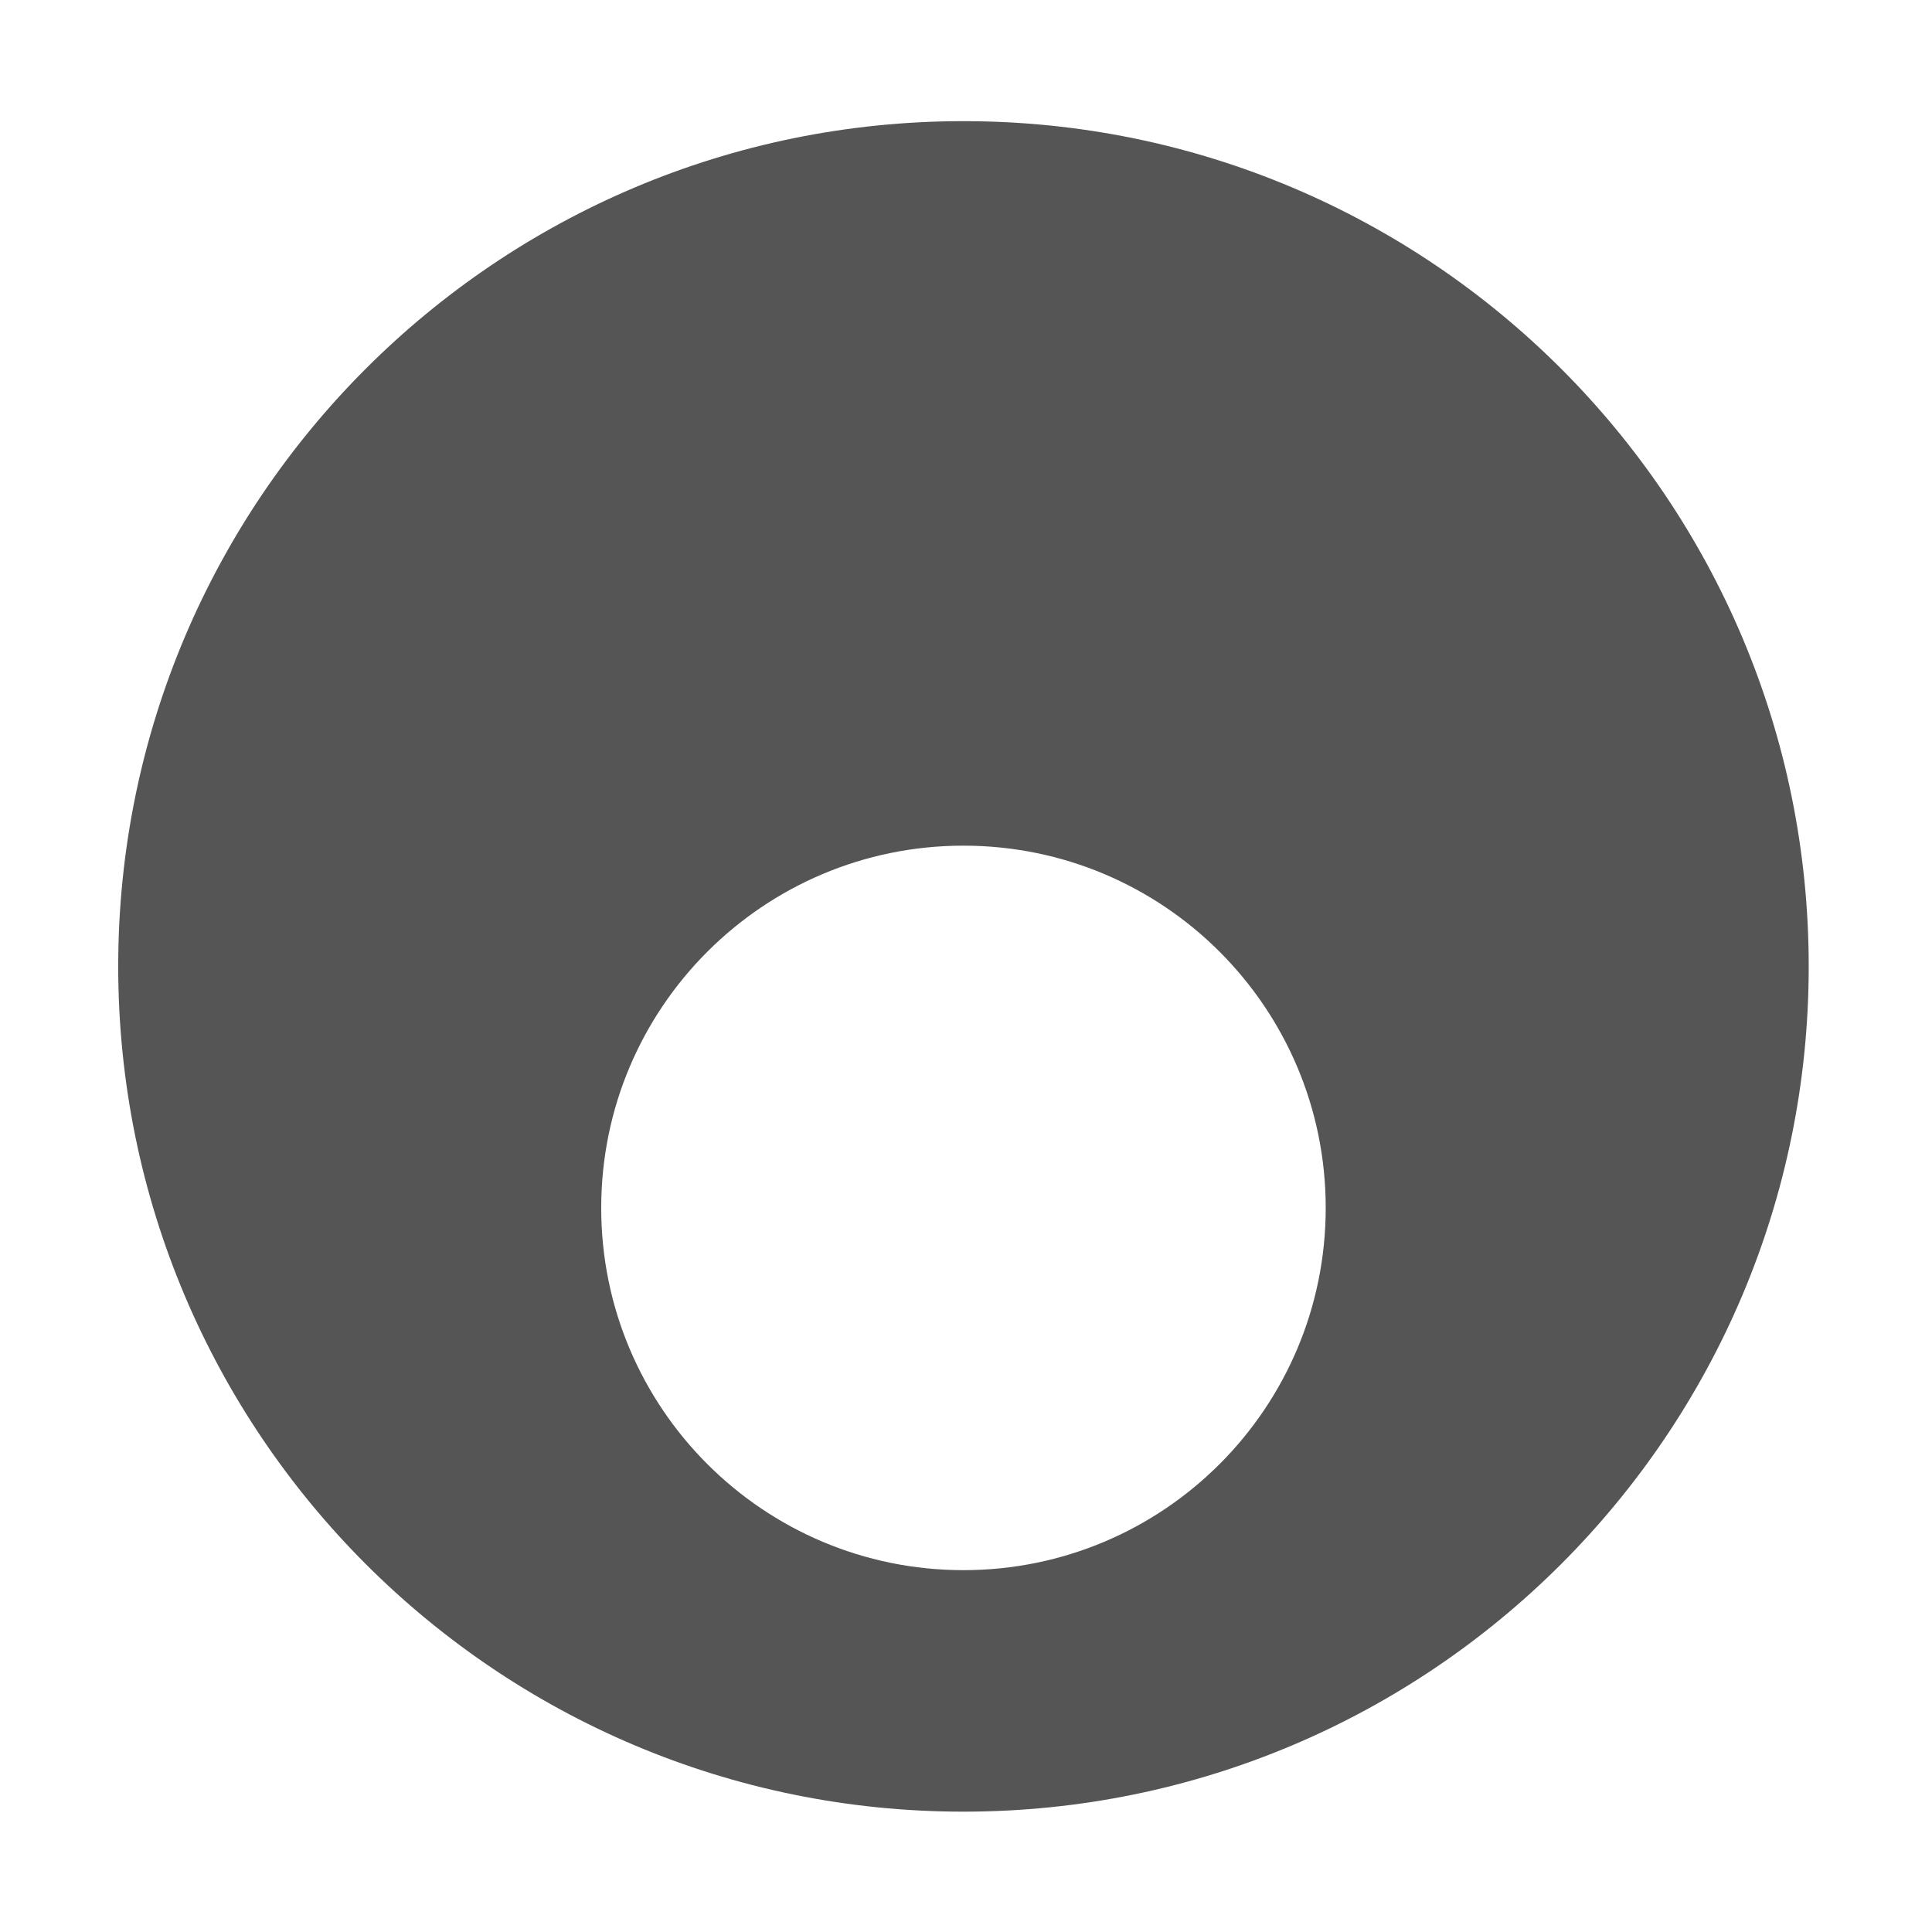
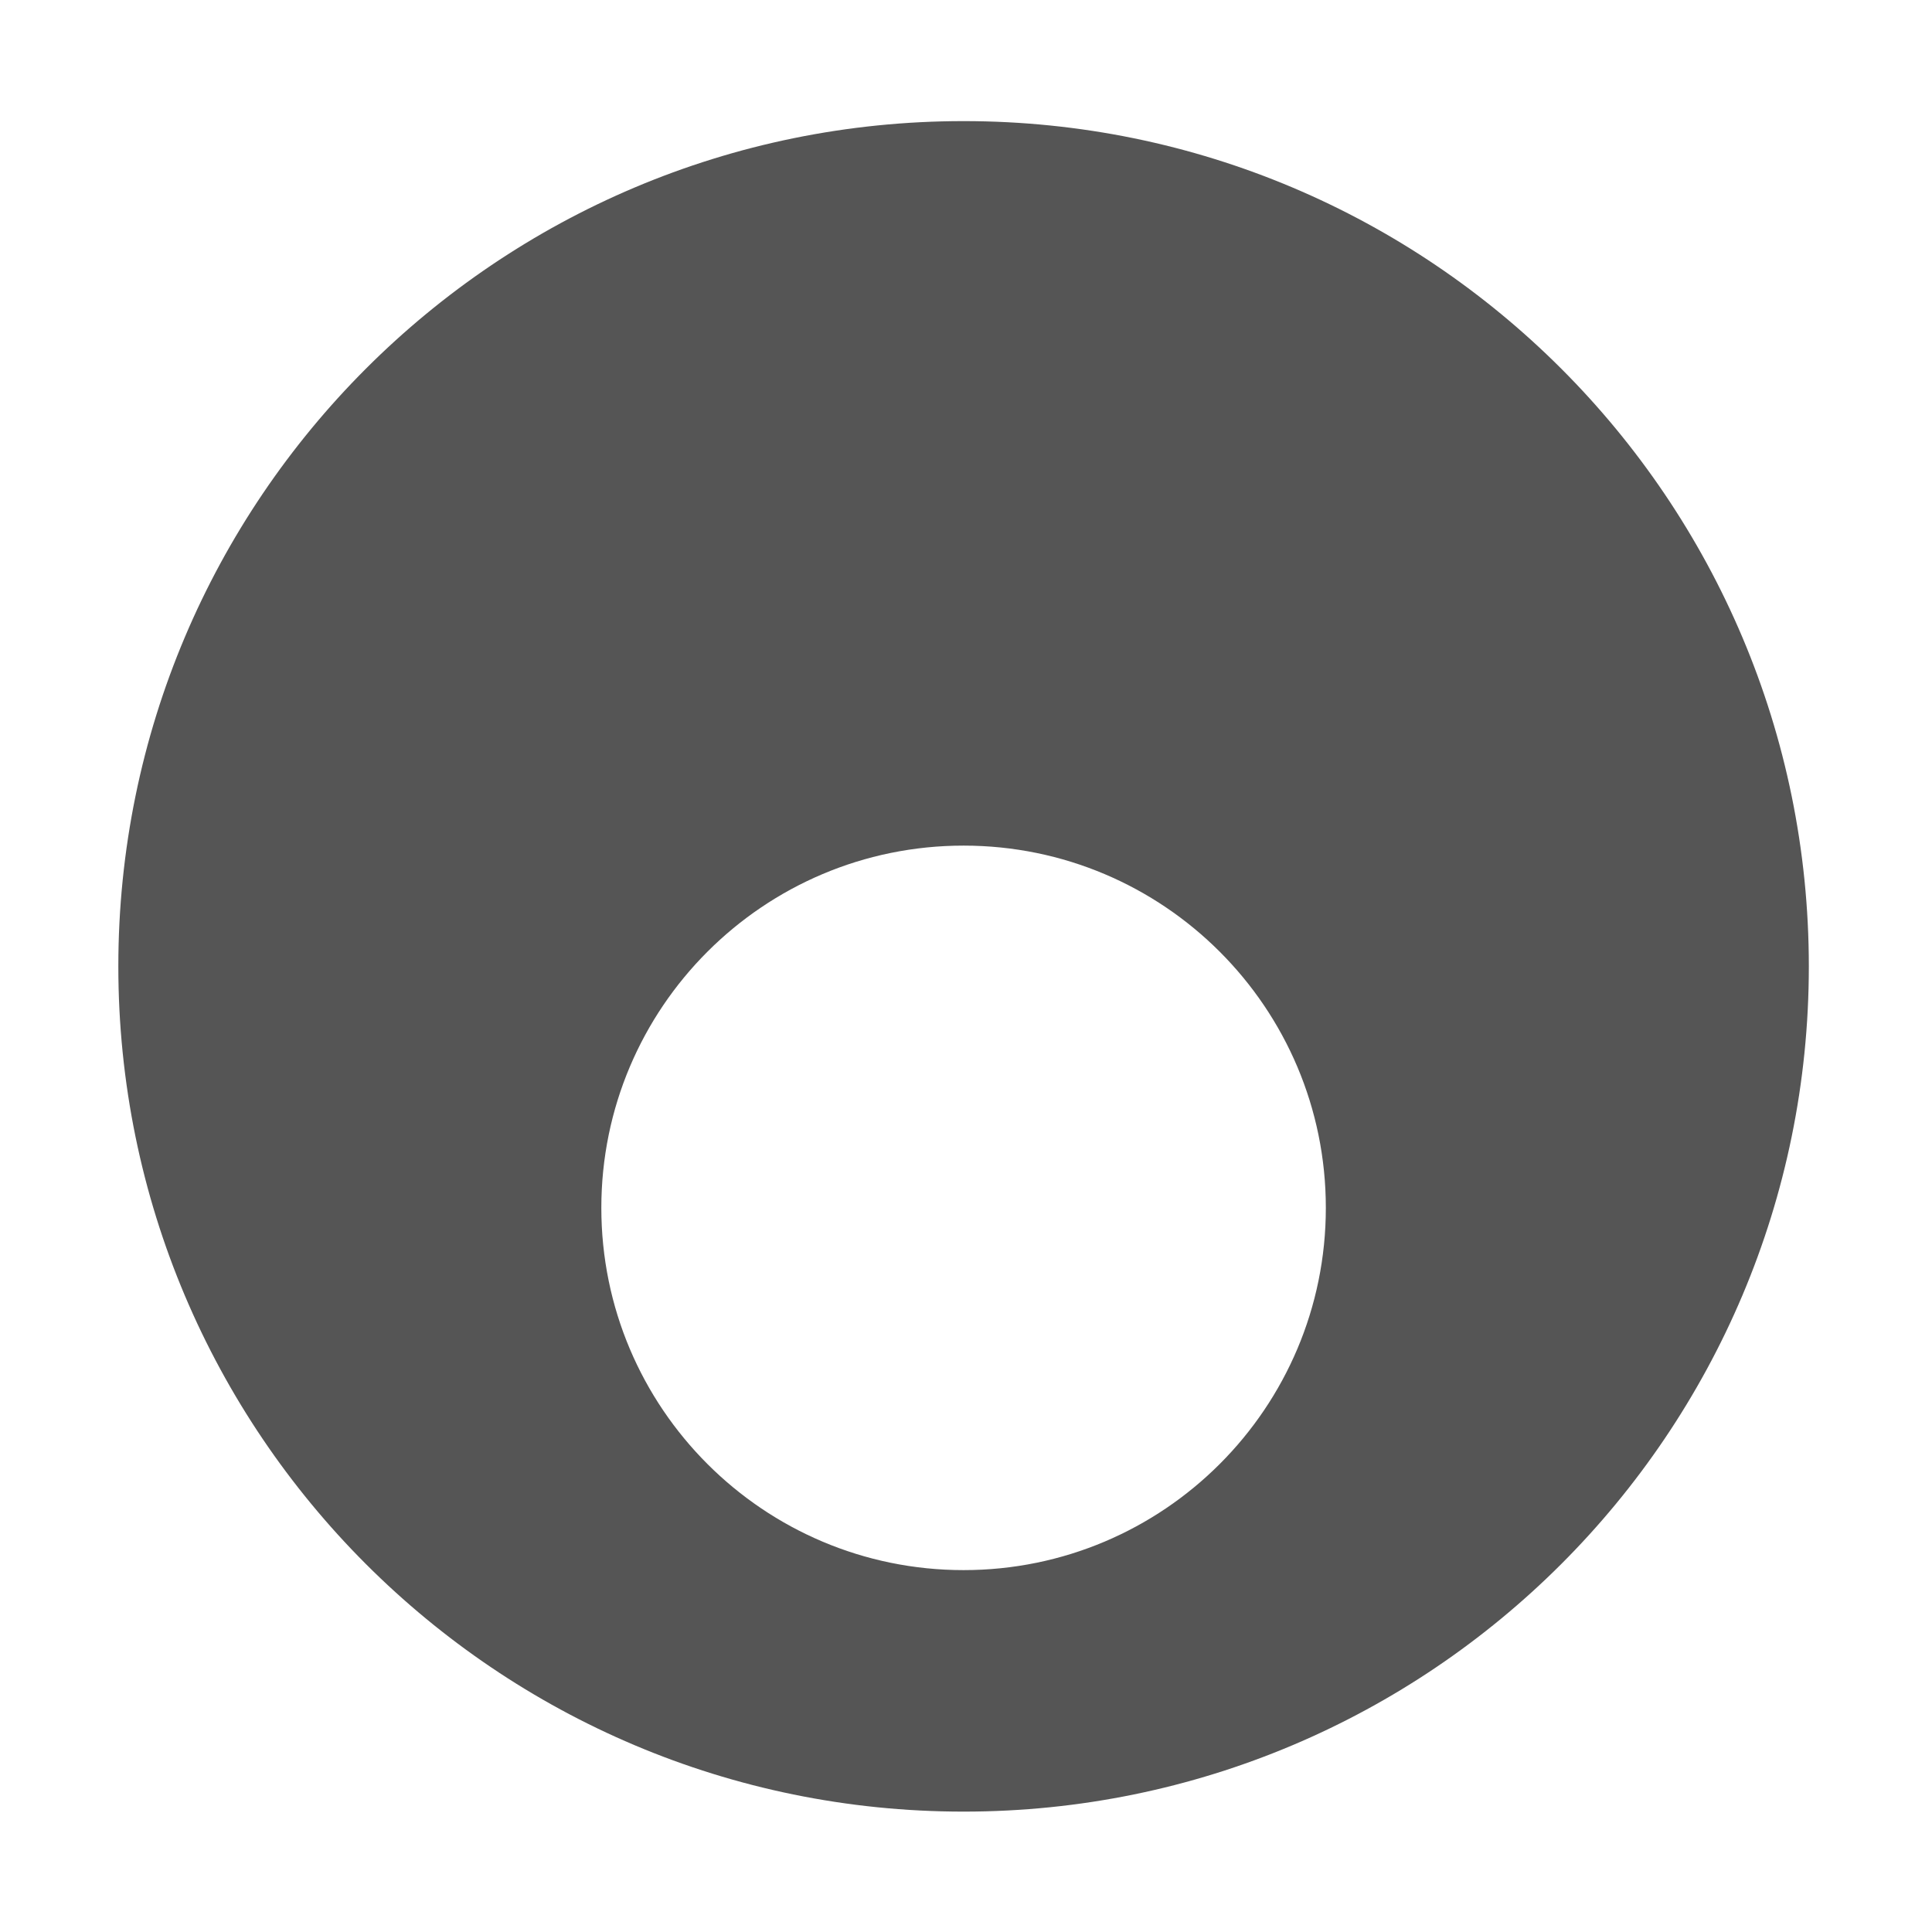
- <svg xmlns="http://www.w3.org/2000/svg" xmlns:ns1="http://www.openswatchbook.org/uri/2009/osb" height="16" id="svg7384" style="enable-background:new" version="1.1" width="16">
-   <defs id="defs7386">
-     <linearGradient id="linearGradient5606" ns1:paint="solid">
-       <stop id="stop5608" offset="0" style="stop-color:#000000;stop-opacity:1;" />
-     </linearGradient>
-     <filter id="filter7554" style="color-interpolation-filters:sRGB">
-       <feBlend id="feBlend7556" in2="BackgroundImage" mode="darken" />
+ <svg xmlns="http://www.w3.org/2000/svg" height="16" width="16" enable-background="new">
+   <defs>
+     <filter id="a" color-interpolation-filters="sRGB">
+       <feBlend in2="BackgroundImage" mode="darken" />
    </filter>
  </defs>
-   <g id="layer9" style="display:inline" transform="translate(-525.021,275.0034)">
-     <path d="m 533,-274 c -3.866,0 -7,3.134 -7,7 0,3.866 3.134,7 7,7 3.866,0 7,-3.134 7,-7 0,-3.866 -3.134,-7 -7,-7 z m 0,6 c 1.657,0 3,1.343 3,3 0,1.657 -1.343,3 -3,3 -1.657,0 -3,-1.343 -3,-3 0,-1.657 1.343,-3 3,-3 z" id="path7178" style="opacity:1;fill:#555555;fill-opacity:1;stroke:none;stroke-width:5;stroke-linecap:round;stroke-linejoin:round;stroke-miterlimit:4;stroke-dasharray:none;stroke-opacity:1" />
-   </g>
-   <g id="layer10" style="display:inline;filter:url(#filter7554)" transform="translate(-525.021,275.0034)" />
-   <g id="layer1" style="display:inline" transform="translate(-284.0208,-341.9966)" />
-   <g id="layer14" style="display:inline" transform="translate(-525.021,275.0034)" />
-   <g id="layer15" style="display:inline" transform="translate(-525.021,275.0034)" />
-   <g id="g71291" style="display:inline" transform="translate(-525.021,275.0034)" />
-   <g id="layer2" style="display:inline" transform="translate(-284.0208,-191.9966)" />
-   <g id="layer12" style="display:inline" transform="translate(-525.021,275.0034)" />
+   <path d="M7.98 1.003a7 7 0 100 14 7 7 0 000-14zm0 6a3 3 0 110 6 3 3 0 010-6z" fill="#555" />
</svg>
